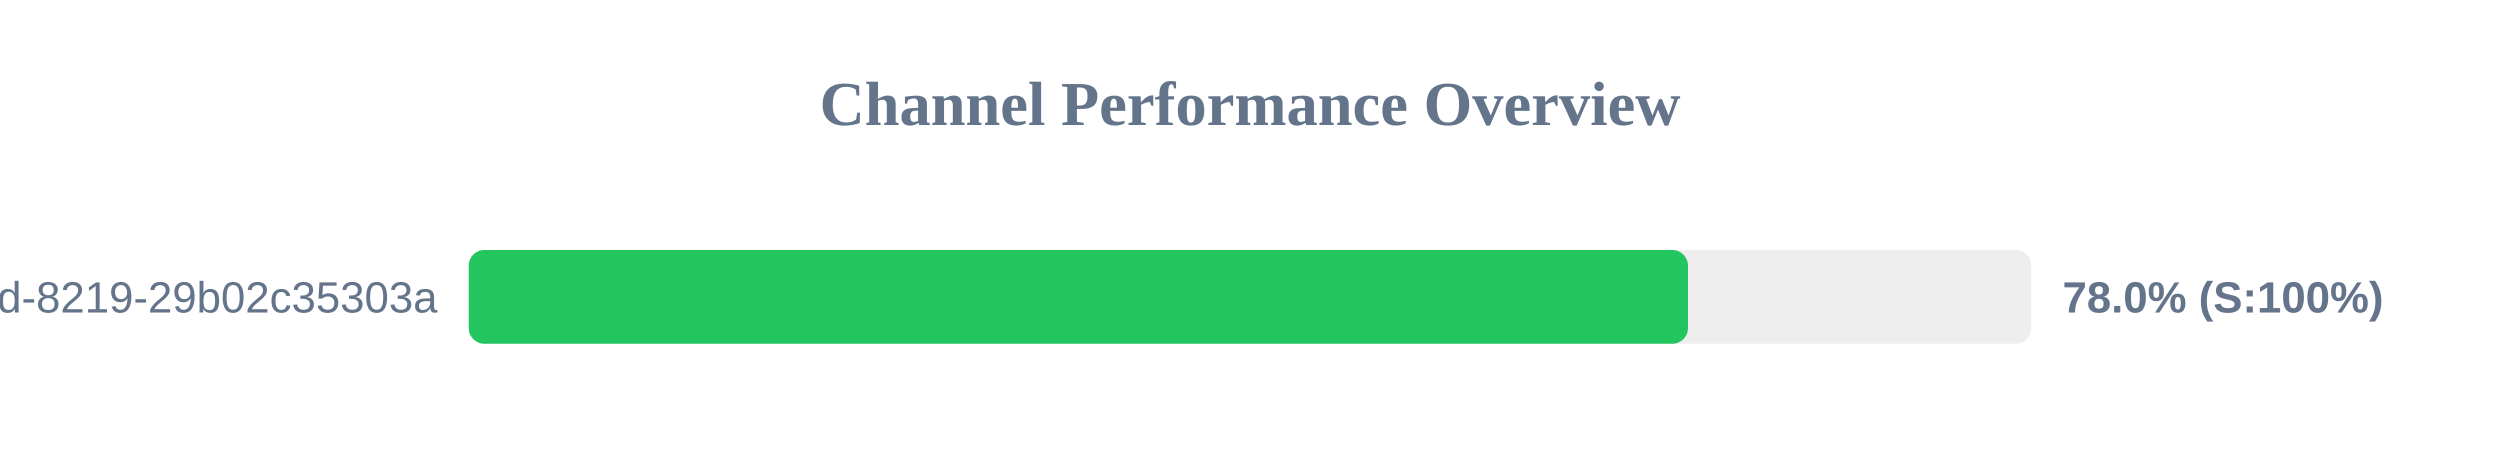
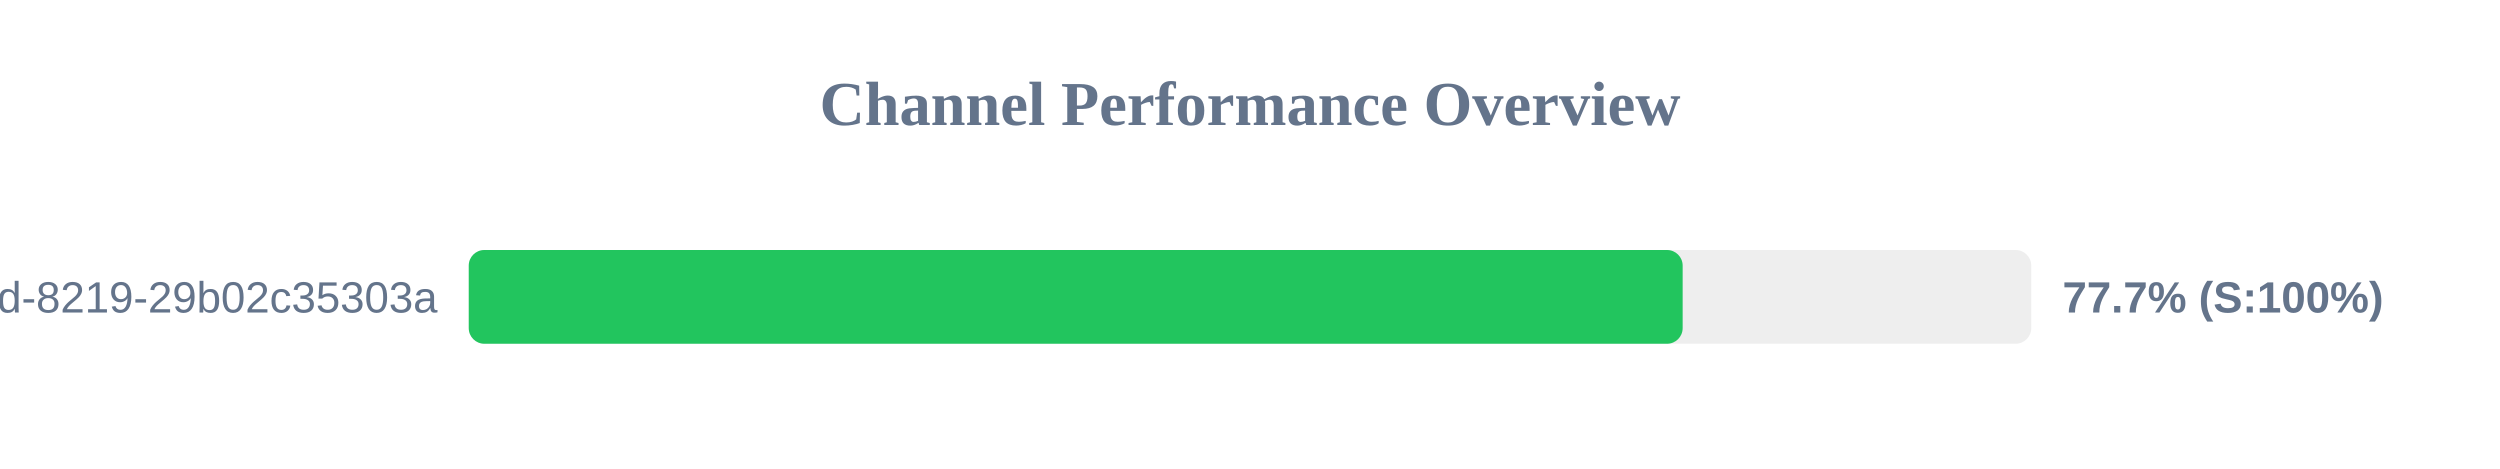
<svg xmlns="http://www.w3.org/2000/svg" width="800" height="150" version="1.1">
  <style>
        .row { font: 14px Arial; fill: #64748b; }
        .score { font: bold 14px Arial; fill: #64748b; }
    </style>
  <text x="400" y="40" text-anchor="middle" font-size="20px" font-weight="bold" fill="#64748b">Channel Performance Overview</text>
  <rect x="150" y="80" width="500" height="30" fill="#eee" rx="5" />
-   <rect x="150" y="80" width="390.15" height="30" fill="#22c55e" rx="5" />
+   <rect x="150" y="80" width="388.45" height="30" fill="#22c55e" rx="5" />
  <text x="140" y="100" text-anchor="end" class="row">?uuid=5eaa121d-4362-444d-8219-29b02c35303a</text>
-   <text x="660" y="100" text-anchor="start" class="score">78.0% (S:100%)</text>
+   <text x="660" y="100" text-anchor="start" class="score">77.7% (S:100%)</text>
</svg>
